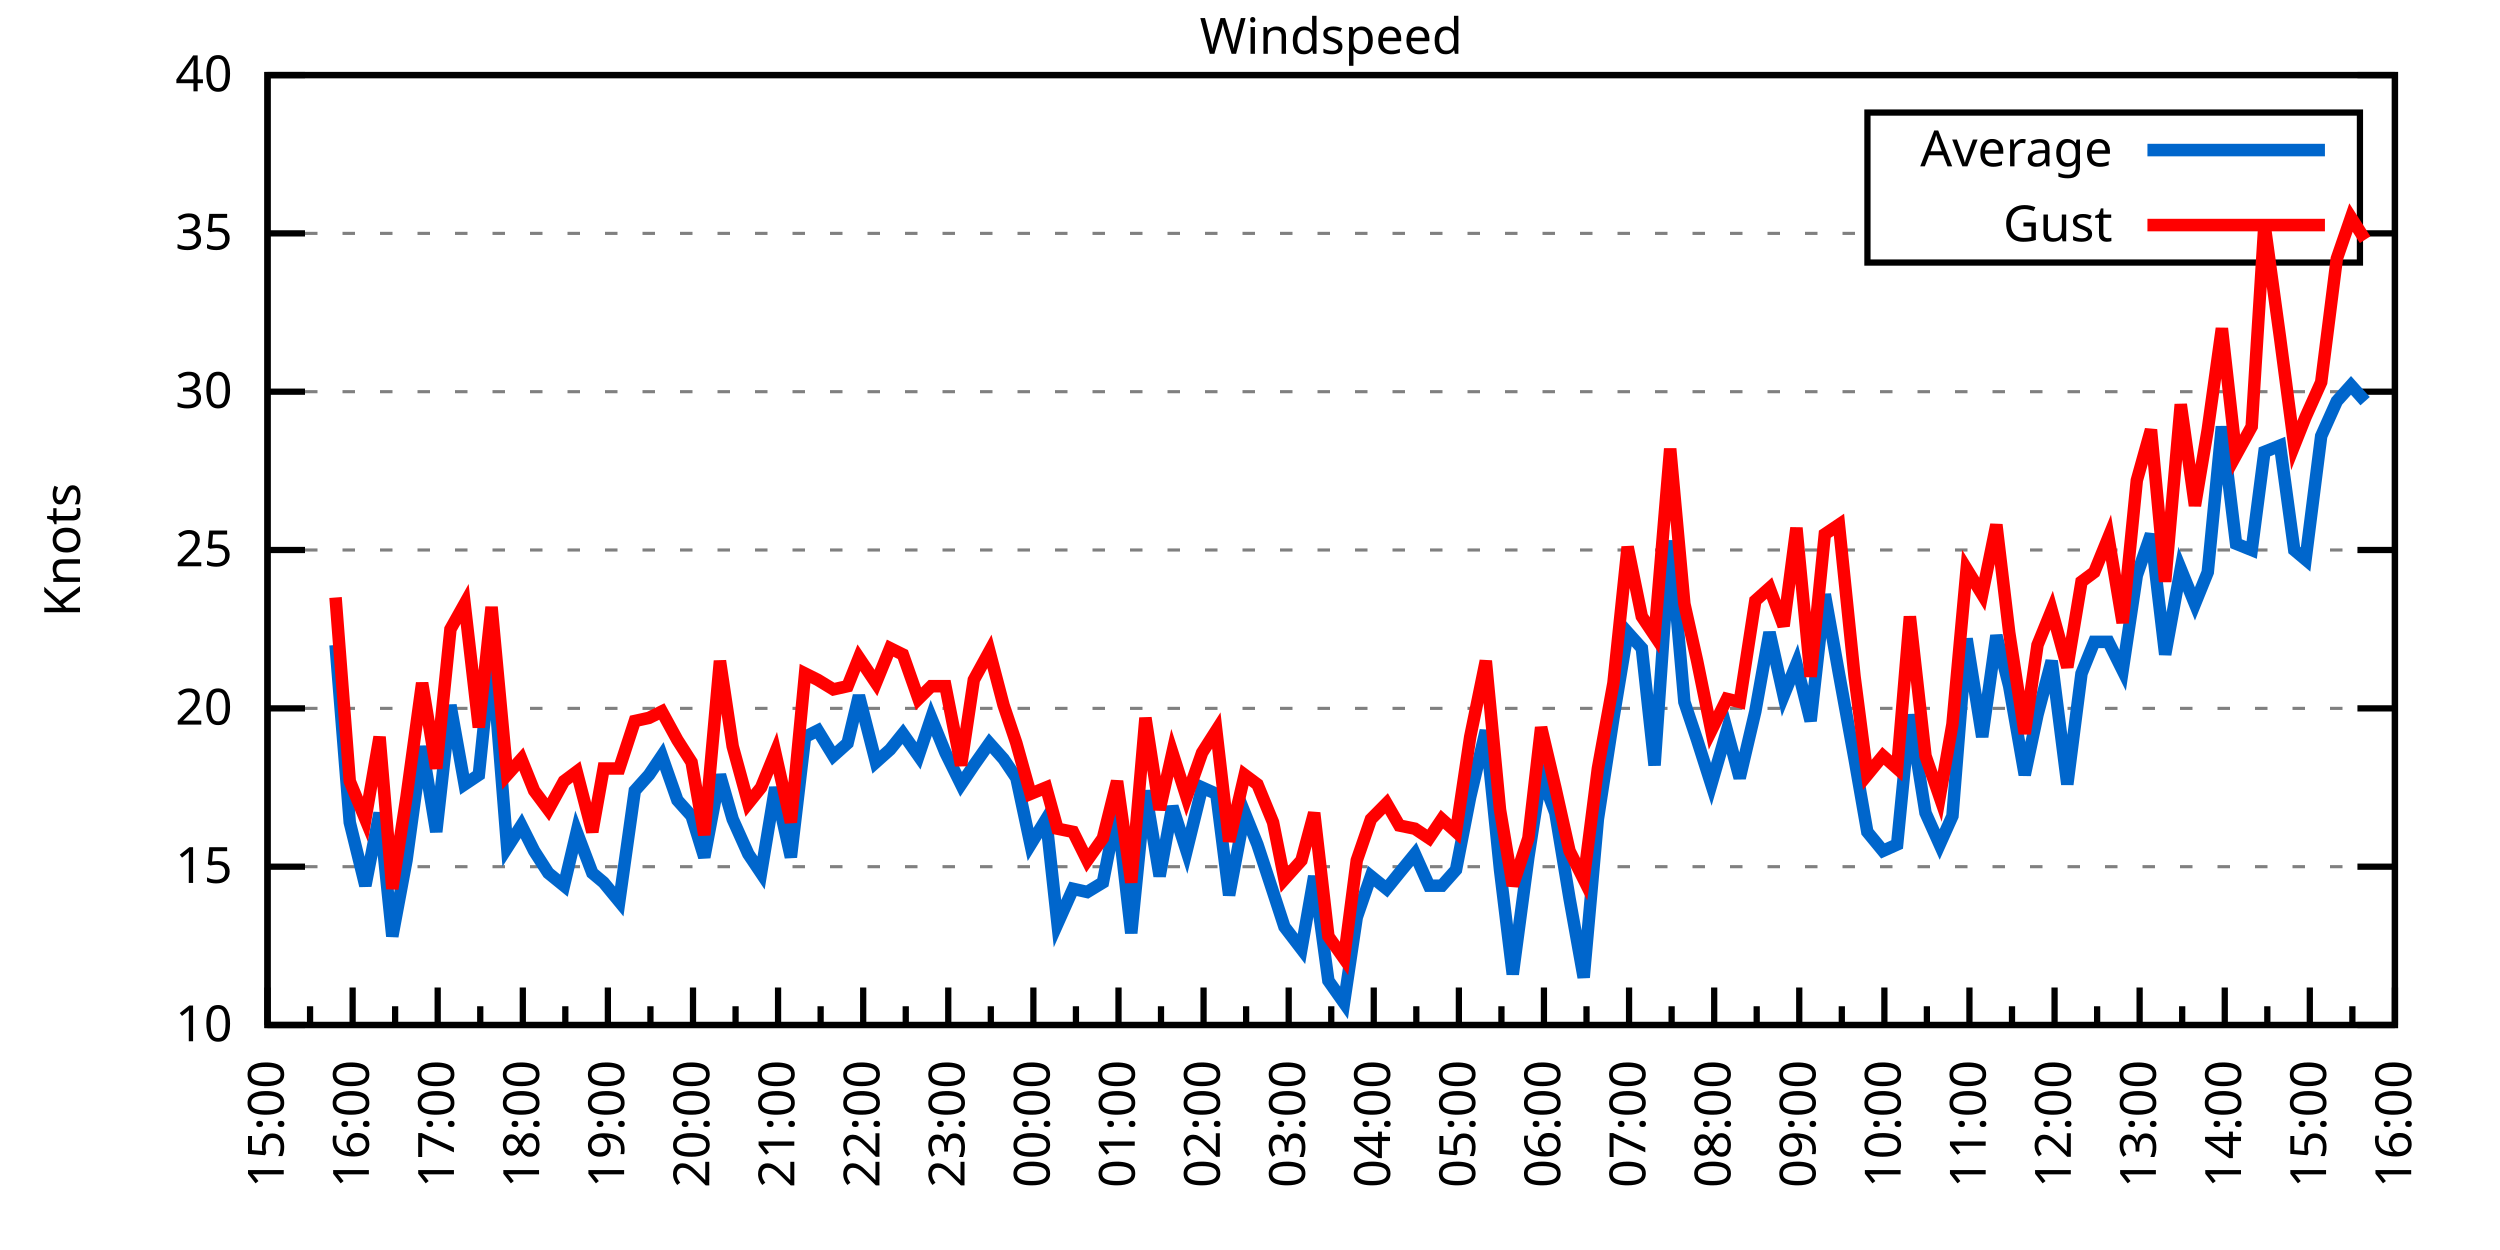
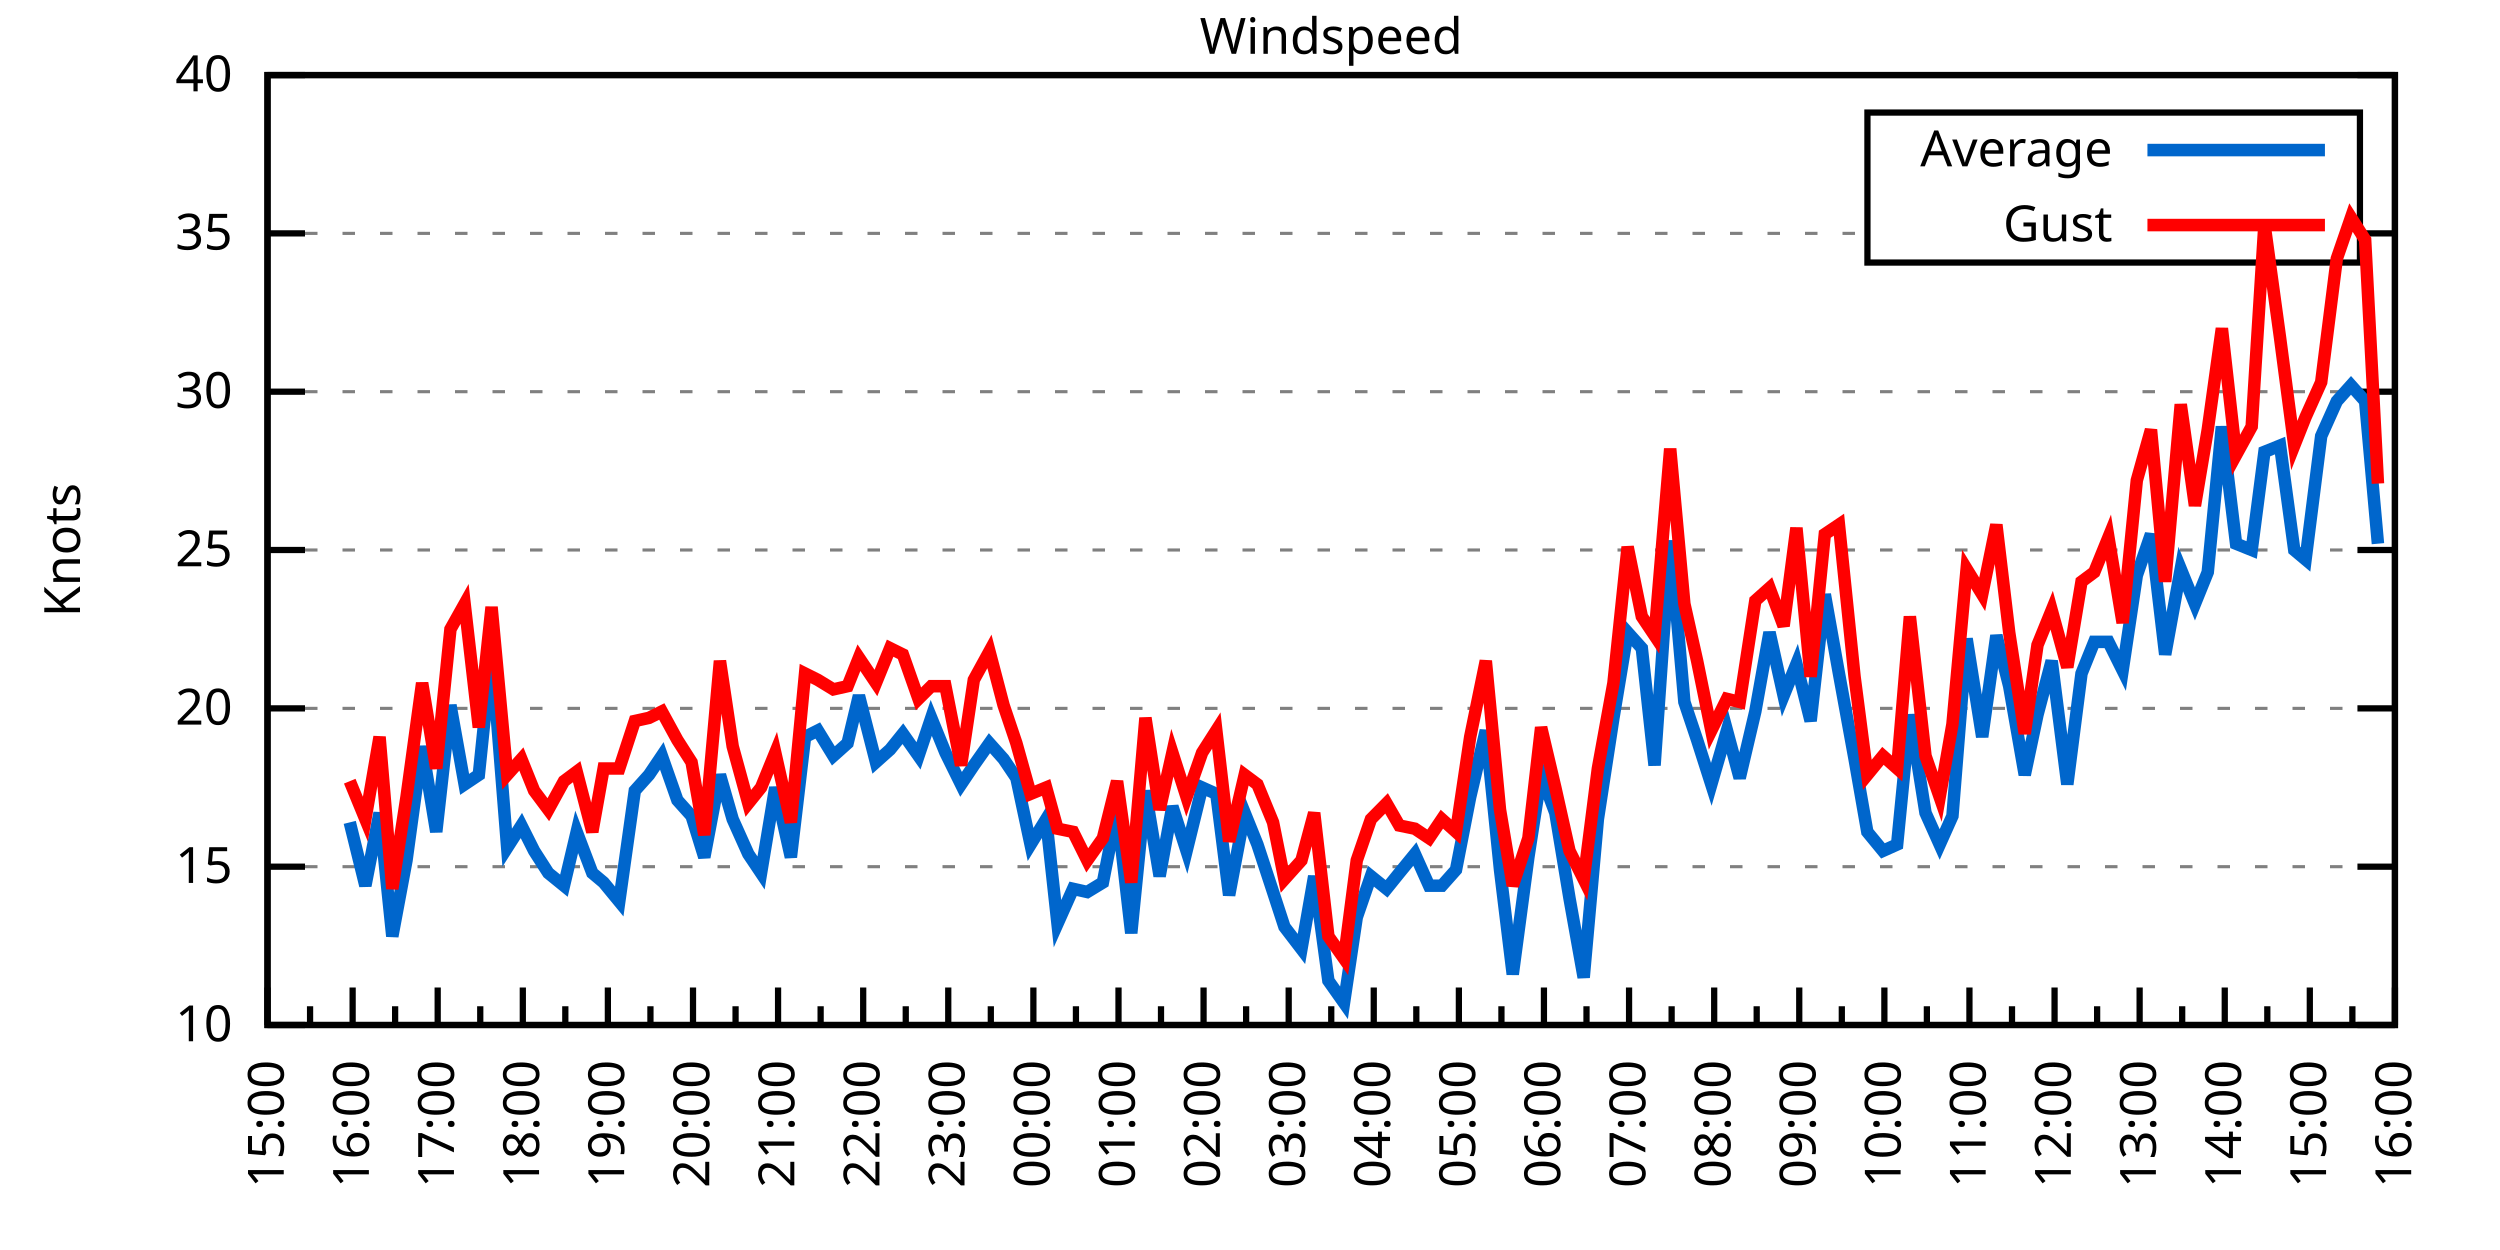
<svg xmlns="http://www.w3.org/2000/svg" xmlns:xlink="http://www.w3.org/1999/xlink" width="400" height="200" viewBox="0 0 400 200">
  <g id="gnuplot_canvas">
    <rect x="0" y="0" width="400" height="200" fill="none" />
    <defs>
      <circle id="gpDot" r="0.5" stroke-width="0.5" stroke="currentColor" />
      <path id="gpPt0" stroke-width="0.333" stroke="currentColor" d="M-1,0 h2 M0,-1 v2" />
      <path id="gpPt1" stroke-width="0.333" stroke="currentColor" d="M-1,-1 L1,1 M1,-1 L-1,1" />
      <path id="gpPt2" stroke-width="0.333" stroke="currentColor" d="M-1,0 L1,0 M0,-1 L0,1 M-1,-1 L1,1 M-1,1 L1,-1" />
      <rect id="gpPt3" stroke-width="0.333" stroke="currentColor" x="-1" y="-1" width="2" height="2" />
      <rect id="gpPt4" stroke-width="0.333" stroke="currentColor" fill="currentColor" x="-1" y="-1" width="2" height="2" />
      <circle id="gpPt5" stroke-width="0.333" stroke="currentColor" cx="0" cy="0" r="1" />
      <use xlink:href="#gpPt5" id="gpPt6" fill="currentColor" stroke="none" />
      <path id="gpPt7" stroke-width="0.333" stroke="currentColor" d="M0,-1.33 L-1.33,0.67 L1.33,0.67 z" />
      <use xlink:href="#gpPt7" id="gpPt8" fill="currentColor" stroke="none" />
      <use xlink:href="#gpPt7" id="gpPt9" stroke="currentColor" transform="rotate(180)" />
      <use xlink:href="#gpPt9" id="gpPt10" fill="currentColor" stroke="none" />
      <use xlink:href="#gpPt3" id="gpPt11" stroke="currentColor" transform="rotate(45)" />
      <use xlink:href="#gpPt11" id="gpPt12" fill="currentColor" stroke="none" />
      <path id="gpPt13" stroke-width="0.333" stroke="currentColor" d="M0,1.330 L1.265,0.411 L0.782,-1.067 L-0.782,-1.076 L-1.265,0.411 z" />
      <use xlink:href="#gpPt13" id="gpPt14" fill="currentColor" stroke="none" />
      <filter id="textbox" filterUnits="objectBoundingBox" x="0" y="0" height="1" width="1">
        <feFlood flood-color="white" flood-opacity="1" result="bgnd" />
        <feComposite in="SourceGraphic" in2="bgnd" operator="atop" />
      </filter>
      <filter id="greybox" filterUnits="objectBoundingBox" x="0" y="0" height="1" width="1">
        <feFlood flood-color="lightgrey" flood-opacity="1" result="grey" />
        <feComposite in="SourceGraphic" in2="grey" operator="atop" />
      </filter>
    </defs>
    <g fill="none" color="white" stroke="currentColor" stroke-width="1.00" stroke-linecap="butt" stroke-linejoin="miter">
</g>
    <g fill="none" color="black" stroke="currentColor" stroke-width="1.00" stroke-linecap="butt" stroke-linejoin="miter">
      <g stroke="none" shape-rendering="crispEdges">
        <polygon fill="rgb(255, 255, 255)" points="42.80,164.00 383.18,164.00 383.18,12.02 42.80,12.02 " />
      </g>
    </g>
    <g fill="none" color="black" stroke="currentColor" stroke-width="1.00" stroke-linecap="butt" stroke-linejoin="miter">
</g>
    <g fill="none" color="black" stroke="black" stroke-width="0.50" stroke-linecap="butt" stroke-linejoin="miter">
</g>
    <g fill="none" color="gray" stroke="currentColor" stroke-width="0.50" stroke-linecap="butt" stroke-linejoin="miter">
      <path stroke="gray" stroke-dasharray="2,4" class="gridline" d="M42.80,164.00 L383.19,164.00  " />
    </g>
    <g fill="none" color="gray" stroke="gray" stroke-width="1.00" stroke-linecap="butt" stroke-linejoin="miter">
</g>
    <g fill="none" color="black" stroke="currentColor" stroke-width="1.00" stroke-linecap="butt" stroke-linejoin="miter">
      <path stroke="black" d="M42.80,164.00 L48.80,164.00 M383.19,164.00 L377.19,164.00  " />
      <g transform="translate(37.20,166.60)" stroke="none" fill="black" font-family="Sans" font-size="8.00" text-anchor="end">
        <text>
          <tspan font-family="Sans"> 10</tspan>
        </text>
      </g>
    </g>
    <g fill="none" color="black" stroke="currentColor" stroke-width="1.00" stroke-linecap="butt" stroke-linejoin="miter">
</g>
    <g fill="none" color="black" stroke="black" stroke-width="0.50" stroke-linecap="butt" stroke-linejoin="miter">
</g>
    <g fill="none" color="gray" stroke="currentColor" stroke-width="0.50" stroke-linecap="butt" stroke-linejoin="miter">
      <path stroke="gray" stroke-dasharray="2,4" class="gridline" d="M42.80,138.67 L383.19,138.67  " />
    </g>
    <g fill="none" color="gray" stroke="gray" stroke-width="1.00" stroke-linecap="butt" stroke-linejoin="miter">
</g>
    <g fill="none" color="black" stroke="currentColor" stroke-width="1.00" stroke-linecap="butt" stroke-linejoin="miter">
      <path stroke="black" d="M42.80,138.67 L48.80,138.67 M383.19,138.67 L377.19,138.67  " />
      <g transform="translate(37.20,141.27)" stroke="none" fill="black" font-family="Sans" font-size="8.00" text-anchor="end">
        <text>
          <tspan font-family="Sans"> 15</tspan>
        </text>
      </g>
    </g>
    <g fill="none" color="black" stroke="currentColor" stroke-width="1.00" stroke-linecap="butt" stroke-linejoin="miter">
</g>
    <g fill="none" color="black" stroke="black" stroke-width="0.50" stroke-linecap="butt" stroke-linejoin="miter">
</g>
    <g fill="none" color="gray" stroke="currentColor" stroke-width="0.50" stroke-linecap="butt" stroke-linejoin="miter">
      <path stroke="gray" stroke-dasharray="2,4" class="gridline" d="M42.80,113.34 L383.19,113.34  " />
    </g>
    <g fill="none" color="gray" stroke="gray" stroke-width="1.00" stroke-linecap="butt" stroke-linejoin="miter">
</g>
    <g fill="none" color="black" stroke="currentColor" stroke-width="1.00" stroke-linecap="butt" stroke-linejoin="miter">
      <path stroke="black" d="M42.80,113.34 L48.80,113.34 M383.19,113.34 L377.19,113.34  " />
      <g transform="translate(37.20,115.94)" stroke="none" fill="black" font-family="Sans" font-size="8.00" text-anchor="end">
        <text>
          <tspan font-family="Sans"> 20</tspan>
        </text>
      </g>
    </g>
    <g fill="none" color="black" stroke="currentColor" stroke-width="1.00" stroke-linecap="butt" stroke-linejoin="miter">
</g>
    <g fill="none" color="black" stroke="black" stroke-width="0.50" stroke-linecap="butt" stroke-linejoin="miter">
</g>
    <g fill="none" color="gray" stroke="currentColor" stroke-width="0.50" stroke-linecap="butt" stroke-linejoin="miter">
      <path stroke="gray" stroke-dasharray="2,4" class="gridline" d="M42.80,88.00 L383.19,88.00  " />
    </g>
    <g fill="none" color="gray" stroke="gray" stroke-width="1.00" stroke-linecap="butt" stroke-linejoin="miter">
</g>
    <g fill="none" color="black" stroke="currentColor" stroke-width="1.00" stroke-linecap="butt" stroke-linejoin="miter">
      <path stroke="black" d="M42.80,88.00 L48.80,88.00 M383.19,88.00 L377.19,88.00  " />
      <g transform="translate(37.20,90.60)" stroke="none" fill="black" font-family="Sans" font-size="8.00" text-anchor="end">
        <text>
          <tspan font-family="Sans"> 25</tspan>
        </text>
      </g>
    </g>
    <g fill="none" color="black" stroke="currentColor" stroke-width="1.00" stroke-linecap="butt" stroke-linejoin="miter">
</g>
    <g fill="none" color="black" stroke="black" stroke-width="0.50" stroke-linecap="butt" stroke-linejoin="miter">
</g>
    <g fill="none" color="gray" stroke="currentColor" stroke-width="0.50" stroke-linecap="butt" stroke-linejoin="miter">
      <path stroke="gray" stroke-dasharray="2,4" class="gridline" d="M42.80,62.67 L383.19,62.67  " />
    </g>
    <g fill="none" color="gray" stroke="gray" stroke-width="1.00" stroke-linecap="butt" stroke-linejoin="miter">
</g>
    <g fill="none" color="black" stroke="currentColor" stroke-width="1.00" stroke-linecap="butt" stroke-linejoin="miter">
      <path stroke="black" d="M42.80,62.67 L48.80,62.67 M383.19,62.67 L377.19,62.67  " />
      <g transform="translate(37.20,65.27)" stroke="none" fill="black" font-family="Sans" font-size="8.00" text-anchor="end">
        <text>
          <tspan font-family="Sans"> 30</tspan>
        </text>
      </g>
    </g>
    <g fill="none" color="black" stroke="currentColor" stroke-width="1.00" stroke-linecap="butt" stroke-linejoin="miter">
</g>
    <g fill="none" color="black" stroke="black" stroke-width="0.50" stroke-linecap="butt" stroke-linejoin="miter">
</g>
    <g fill="none" color="gray" stroke="currentColor" stroke-width="0.50" stroke-linecap="butt" stroke-linejoin="miter">
      <path stroke="gray" stroke-dasharray="2,4" class="gridline" d="M42.80,37.34 L298.79,37.34 M377.59,37.34 L383.19,37.34  " />
    </g>
    <g fill="none" color="gray" stroke="gray" stroke-width="1.00" stroke-linecap="butt" stroke-linejoin="miter">
</g>
    <g fill="none" color="black" stroke="currentColor" stroke-width="1.00" stroke-linecap="butt" stroke-linejoin="miter">
      <path stroke="black" d="M42.80,37.34 L48.80,37.34 M383.19,37.34 L377.19,37.34  " />
      <g transform="translate(37.20,39.94)" stroke="none" fill="black" font-family="Sans" font-size="8.00" text-anchor="end">
        <text>
          <tspan font-family="Sans"> 35</tspan>
        </text>
      </g>
    </g>
    <g fill="none" color="black" stroke="currentColor" stroke-width="1.00" stroke-linecap="butt" stroke-linejoin="miter">
</g>
    <g fill="none" color="black" stroke="black" stroke-width="0.50" stroke-linecap="butt" stroke-linejoin="miter">
</g>
    <g fill="none" color="gray" stroke="currentColor" stroke-width="0.50" stroke-linecap="butt" stroke-linejoin="miter">
      <path stroke="gray" stroke-dasharray="2,4" class="gridline" d="M42.80,12.01 L383.19,12.01  " />
    </g>
    <g fill="none" color="gray" stroke="gray" stroke-width="1.00" stroke-linecap="butt" stroke-linejoin="miter">
</g>
    <g fill="none" color="black" stroke="currentColor" stroke-width="1.00" stroke-linecap="butt" stroke-linejoin="miter">
      <path stroke="black" d="M42.80,12.01 L48.80,12.01 M383.19,12.01 L377.19,12.01  " />
      <g transform="translate(37.20,14.61)" stroke="none" fill="black" font-family="Sans" font-size="8.00" text-anchor="end">
        <text>
          <tspan font-family="Sans"> 40</tspan>
        </text>
      </g>
    </g>
    <g fill="none" color="black" stroke="currentColor" stroke-width="1.00" stroke-linecap="butt" stroke-linejoin="miter">
      <path stroke="black" d="M42.80,164.00 L42.80,158.00  " />
      <g transform="translate(45.40,169.60) rotate(270)" stroke="none" fill="black" font-family="Sans" font-size="8.00" text-anchor="end">
        <text>
          <tspan font-family="Sans">15:00</tspan>
        </text>
      </g>
    </g>
    <g fill="none" color="black" stroke="currentColor" stroke-width="1.00" stroke-linecap="butt" stroke-linejoin="miter">
      <path stroke="black" d="M49.61,164.00 L49.61,161.00 M56.42,164.00 L56.42,158.00  " />
      <g transform="translate(59.02,169.60) rotate(270)" stroke="none" fill="black" font-family="Sans" font-size="8.00" text-anchor="end">
        <text>
          <tspan font-family="Sans">16:00</tspan>
        </text>
      </g>
    </g>
    <g fill="none" color="black" stroke="currentColor" stroke-width="1.00" stroke-linecap="butt" stroke-linejoin="miter">
      <path stroke="black" d="M63.22,164.00 L63.22,161.00 M70.03,164.00 L70.03,158.00  " />
      <g transform="translate(72.63,169.60) rotate(270)" stroke="none" fill="black" font-family="Sans" font-size="8.00" text-anchor="end">
        <text>
          <tspan font-family="Sans">17:00</tspan>
        </text>
      </g>
    </g>
    <g fill="none" color="black" stroke="currentColor" stroke-width="1.00" stroke-linecap="butt" stroke-linejoin="miter">
      <path stroke="black" d="M76.84,164.00 L76.84,161.00 M83.65,164.00 L83.65,158.00  " />
      <g transform="translate(86.25,169.60) rotate(270)" stroke="none" fill="black" font-family="Sans" font-size="8.00" text-anchor="end">
        <text>
          <tspan font-family="Sans">18:00</tspan>
        </text>
      </g>
    </g>
    <g fill="none" color="black" stroke="currentColor" stroke-width="1.00" stroke-linecap="butt" stroke-linejoin="miter">
      <path stroke="black" d="M90.45,164.00 L90.45,161.00 M97.26,164.00 L97.26,158.00  " />
      <g transform="translate(99.86,169.60) rotate(270)" stroke="none" fill="black" font-family="Sans" font-size="8.00" text-anchor="end">
        <text>
          <tspan font-family="Sans">19:00</tspan>
        </text>
      </g>
    </g>
    <g fill="none" color="black" stroke="currentColor" stroke-width="1.00" stroke-linecap="butt" stroke-linejoin="miter">
      <path stroke="black" d="M104.07,164.00 L104.07,161.00 M110.88,164.00 L110.88,158.00  " />
      <g transform="translate(113.48,169.60) rotate(270)" stroke="none" fill="black" font-family="Sans" font-size="8.00" text-anchor="end">
        <text>
          <tspan font-family="Sans">20:00</tspan>
        </text>
      </g>
    </g>
    <g fill="none" color="black" stroke="currentColor" stroke-width="1.00" stroke-linecap="butt" stroke-linejoin="miter">
      <path stroke="black" d="M117.69,164.00 L117.69,161.00 M124.49,164.00 L124.49,158.00  " />
      <g transform="translate(127.09,169.60) rotate(270)" stroke="none" fill="black" font-family="Sans" font-size="8.00" text-anchor="end">
        <text>
          <tspan font-family="Sans">21:00</tspan>
        </text>
      </g>
    </g>
    <g fill="none" color="black" stroke="currentColor" stroke-width="1.00" stroke-linecap="butt" stroke-linejoin="miter">
      <path stroke="black" d="M131.30,164.00 L131.30,161.00 M138.11,164.00 L138.11,158.00  " />
      <g transform="translate(140.71,169.60) rotate(270)" stroke="none" fill="black" font-family="Sans" font-size="8.00" text-anchor="end">
        <text>
          <tspan font-family="Sans">22:00</tspan>
        </text>
      </g>
    </g>
    <g fill="none" color="black" stroke="currentColor" stroke-width="1.00" stroke-linecap="butt" stroke-linejoin="miter">
      <path stroke="black" d="M144.92,164.00 L144.92,161.00 M151.72,164.00 L151.72,158.00  " />
      <g transform="translate(154.32,169.60) rotate(270)" stroke="none" fill="black" font-family="Sans" font-size="8.00" text-anchor="end">
        <text>
          <tspan font-family="Sans">23:00</tspan>
        </text>
      </g>
    </g>
    <g fill="none" color="black" stroke="currentColor" stroke-width="1.00" stroke-linecap="butt" stroke-linejoin="miter">
      <path stroke="black" d="M158.53,164.00 L158.53,161.00 M165.34,164.00 L165.34,158.00  " />
      <g transform="translate(167.94,169.60) rotate(270)" stroke="none" fill="black" font-family="Sans" font-size="8.00" text-anchor="end">
        <text>
          <tspan font-family="Sans">00:00</tspan>
        </text>
      </g>
    </g>
    <g fill="none" color="black" stroke="currentColor" stroke-width="1.00" stroke-linecap="butt" stroke-linejoin="miter">
      <path stroke="black" d="M172.15,164.00 L172.15,161.00 M178.96,164.00 L178.96,158.00  " />
      <g transform="translate(181.56,169.60) rotate(270)" stroke="none" fill="black" font-family="Sans" font-size="8.00" text-anchor="end">
        <text>
          <tspan font-family="Sans">01:00</tspan>
        </text>
      </g>
    </g>
    <g fill="none" color="black" stroke="currentColor" stroke-width="1.00" stroke-linecap="butt" stroke-linejoin="miter">
      <path stroke="black" d="M185.76,164.00 L185.76,161.00 M192.57,164.00 L192.57,158.00  " />
      <g transform="translate(195.17,169.60) rotate(270)" stroke="none" fill="black" font-family="Sans" font-size="8.00" text-anchor="end">
        <text>
          <tspan font-family="Sans">02:00</tspan>
        </text>
      </g>
    </g>
    <g fill="none" color="black" stroke="currentColor" stroke-width="1.00" stroke-linecap="butt" stroke-linejoin="miter">
      <path stroke="black" d="M199.38,164.00 L199.38,161.00 M206.19,164.00 L206.19,158.00  " />
      <g transform="translate(208.79,169.60) rotate(270)" stroke="none" fill="black" font-family="Sans" font-size="8.00" text-anchor="end">
        <text>
          <tspan font-family="Sans">03:00</tspan>
        </text>
      </g>
    </g>
    <g fill="none" color="black" stroke="currentColor" stroke-width="1.00" stroke-linecap="butt" stroke-linejoin="miter">
      <path stroke="black" d="M213.00,164.00 L213.00,161.00 M219.80,164.00 L219.80,158.00  " />
      <g transform="translate(222.40,169.60) rotate(270)" stroke="none" fill="black" font-family="Sans" font-size="8.00" text-anchor="end">
        <text>
          <tspan font-family="Sans">04:00</tspan>
        </text>
      </g>
    </g>
    <g fill="none" color="black" stroke="currentColor" stroke-width="1.00" stroke-linecap="butt" stroke-linejoin="miter">
      <path stroke="black" d="M226.61,164.00 L226.61,161.00 M233.42,164.00 L233.42,158.00  " />
      <g transform="translate(236.02,169.60) rotate(270)" stroke="none" fill="black" font-family="Sans" font-size="8.00" text-anchor="end">
        <text>
          <tspan font-family="Sans">05:00</tspan>
        </text>
      </g>
    </g>
    <g fill="none" color="black" stroke="currentColor" stroke-width="1.00" stroke-linecap="butt" stroke-linejoin="miter">
      <path stroke="black" d="M240.23,164.00 L240.23,161.00 M247.03,164.00 L247.03,158.00  " />
      <g transform="translate(249.63,169.60) rotate(270)" stroke="none" fill="black" font-family="Sans" font-size="8.00" text-anchor="end">
        <text>
          <tspan font-family="Sans">06:00</tspan>
        </text>
      </g>
    </g>
    <g fill="none" color="black" stroke="currentColor" stroke-width="1.00" stroke-linecap="butt" stroke-linejoin="miter">
      <path stroke="black" d="M253.84,164.00 L253.84,161.00 M260.65,164.00 L260.65,158.00  " />
      <g transform="translate(263.25,169.60) rotate(270)" stroke="none" fill="black" font-family="Sans" font-size="8.00" text-anchor="end">
        <text>
          <tspan font-family="Sans">07:00</tspan>
        </text>
      </g>
    </g>
    <g fill="none" color="black" stroke="currentColor" stroke-width="1.00" stroke-linecap="butt" stroke-linejoin="miter">
      <path stroke="black" d="M267.46,164.00 L267.46,161.00 M274.27,164.00 L274.27,158.00  " />
      <g transform="translate(276.87,169.60) rotate(270)" stroke="none" fill="black" font-family="Sans" font-size="8.00" text-anchor="end">
        <text>
          <tspan font-family="Sans">08:00</tspan>
        </text>
      </g>
    </g>
    <g fill="none" color="black" stroke="currentColor" stroke-width="1.00" stroke-linecap="butt" stroke-linejoin="miter">
      <path stroke="black" d="M281.07,164.00 L281.07,161.00 M287.88,164.00 L287.88,158.00  " />
      <g transform="translate(290.48,169.60) rotate(270)" stroke="none" fill="black" font-family="Sans" font-size="8.00" text-anchor="end">
        <text>
          <tspan font-family="Sans">09:00</tspan>
        </text>
      </g>
    </g>
    <g fill="none" color="black" stroke="currentColor" stroke-width="1.00" stroke-linecap="butt" stroke-linejoin="miter">
      <path stroke="black" d="M294.69,164.00 L294.69,161.00 M301.50,164.00 L301.50,158.00  " />
      <g transform="translate(304.10,169.60) rotate(270)" stroke="none" fill="black" font-family="Sans" font-size="8.00" text-anchor="end">
        <text>
          <tspan font-family="Sans">10:00</tspan>
        </text>
      </g>
    </g>
    <g fill="none" color="black" stroke="currentColor" stroke-width="1.00" stroke-linecap="butt" stroke-linejoin="miter">
      <path stroke="black" d="M308.30,164.00 L308.30,161.00 M315.11,164.00 L315.11,158.00  " />
      <g transform="translate(317.71,169.60) rotate(270)" stroke="none" fill="black" font-family="Sans" font-size="8.00" text-anchor="end">
        <text>
          <tspan font-family="Sans">11:00</tspan>
        </text>
      </g>
    </g>
    <g fill="none" color="black" stroke="currentColor" stroke-width="1.00" stroke-linecap="butt" stroke-linejoin="miter">
      <path stroke="black" d="M321.92,164.00 L321.92,161.00 M328.73,164.00 L328.73,158.00  " />
      <g transform="translate(331.33,169.60) rotate(270)" stroke="none" fill="black" font-family="Sans" font-size="8.00" text-anchor="end">
        <text>
          <tspan font-family="Sans">12:00</tspan>
        </text>
      </g>
    </g>
    <g fill="none" color="black" stroke="currentColor" stroke-width="1.00" stroke-linecap="butt" stroke-linejoin="miter">
      <path stroke="black" d="M335.54,164.00 L335.54,161.00 M342.34,164.00 L342.34,158.00  " />
      <g transform="translate(344.94,169.60) rotate(270)" stroke="none" fill="black" font-family="Sans" font-size="8.00" text-anchor="end">
        <text>
          <tspan font-family="Sans">13:00</tspan>
        </text>
      </g>
    </g>
    <g fill="none" color="black" stroke="currentColor" stroke-width="1.00" stroke-linecap="butt" stroke-linejoin="miter">
      <path stroke="black" d="M349.15,164.00 L349.15,161.00 M355.96,164.00 L355.96,158.00  " />
      <g transform="translate(358.56,169.60) rotate(270)" stroke="none" fill="black" font-family="Sans" font-size="8.00" text-anchor="end">
        <text>
          <tspan font-family="Sans">14:00</tspan>
        </text>
      </g>
    </g>
    <g fill="none" color="black" stroke="currentColor" stroke-width="1.00" stroke-linecap="butt" stroke-linejoin="miter">
      <path stroke="black" d="M362.77,164.00 L362.77,161.00 M369.57,164.00 L369.57,158.00  " />
      <g transform="translate(372.17,169.60) rotate(270)" stroke="none" fill="black" font-family="Sans" font-size="8.00" text-anchor="end">
        <text>
          <tspan font-family="Sans">15:00</tspan>
        </text>
      </g>
    </g>
    <g fill="none" color="black" stroke="currentColor" stroke-width="1.00" stroke-linecap="butt" stroke-linejoin="miter">
      <path stroke="black" d="M376.38,164.00 L376.38,161.00 M383.19,164.00 L383.19,158.00  " />
      <g transform="translate(385.79,169.60) rotate(270)" stroke="none" fill="black" font-family="Sans" font-size="8.00" text-anchor="end">
        <text>
          <tspan font-family="Sans">16:00</tspan>
        </text>
      </g>
    </g>
    <g fill="none" color="black" stroke="currentColor" stroke-width="1.00" stroke-linecap="butt" stroke-linejoin="miter">
</g>
    <g fill="none" color="black" stroke="currentColor" stroke-width="1.00" stroke-linecap="butt" stroke-linejoin="miter">
      <path stroke="black" d="M42.80,12.01 L42.80,164.00 L383.19,164.00 L383.19,12.01 L42.80,12.01 Z  " />
    </g>
    <g fill="none" color="black" stroke="currentColor" stroke-width="1.00" stroke-linecap="butt" stroke-linejoin="miter">
      <g transform="translate(12.80,88.01) rotate(270)" stroke="none" fill="black" font-family="Sans" font-size="8.00" text-anchor="middle">
        <text>
          <tspan font-family="Sans">Knots</tspan>
        </text>
      </g>
    </g>
    <g fill="none" color="black" stroke="currentColor" stroke-width="1.00" stroke-linecap="butt" stroke-linejoin="miter">
</g>
    <g fill="none" color="black" stroke="currentColor" stroke-width="1.00" stroke-linecap="butt" stroke-linejoin="miter">
      <path stroke="black" d="M298.79,42.01 L298.79,18.01 L377.59,18.01 L377.59,42.01 L298.79,42.01 Z  " />
    </g>
    <g id="Windspeed_plot_1">
      <g fill="none" color="white" stroke="black" stroke-width="2.00" stroke-linecap="butt" stroke-linejoin="miter">
</g>
      <g fill="none" color="black" stroke="currentColor" stroke-width="2.00" stroke-linecap="butt" stroke-linejoin="miter">
        <g transform="translate(337.99,26.61)" stroke="none" fill="black" font-family="Sans" font-size="8.00" text-anchor="end">
          <text>
            <tspan font-family="Sans">Average</tspan>
          </text>
        </g>
      </g>
      <g fill="none" color="black" stroke="currentColor" stroke-width="2.00" stroke-linecap="butt" stroke-linejoin="miter">
-         <path stroke="rgb(  0, 102, 204)" d="M343.59,24.01 L371.99,24.01 M53.69,103.20 L55.96,131.58 L58.46,141.71 L60.73,130.06 L62.77,149.81 L65.04,137.66   L67.54,119.42 L69.80,133.10 L72.07,112.83 L74.34,125.50 L76.61,123.98 L78.65,104.22 L81.15,135.63 L83.42,132.08   L85.46,136.14 L87.73,139.68 L90.23,141.71 L92.27,133.10 L94.77,139.68 L96.58,141.20 L99.08,144.24 L101.57,126.51   L103.84,123.98 L105.89,120.94 L108.38,128.03 L110.65,130.56 L112.69,137.15 L115.19,123.98 L117.23,131.07 L119.73,136.64   L121.77,139.68 L124.04,126.00 L126.54,137.15 L128.81,117.90 L130.85,116.88 L133.34,120.94 L135.61,118.91 L137.43,111.31   L140.15,121.95 L142.42,119.92 L144.46,117.39 L146.96,120.94 L149.00,114.86 L151.27,120.43 L153.77,125.50 L155.81,122.46   L158.31,118.91 L160.57,121.44 L162.62,124.48 L164.89,135.12 L167.38,131.07 L169.20,147.79 L171.69,142.21 L173.96,142.72   L176.46,141.20 L178.73,129.55 L181.00,149.31 L183.27,126.51 L185.54,140.19 L187.58,129.04 L189.85,136.14 L192.34,126.00   L194.61,127.02 L196.66,143.23 L199.15,130.06 L201.19,135.12 L203.69,142.72 L205.51,148.29 L208.23,151.84 L210.27,140.19   L212.54,156.91 L215.04,160.45 L217.08,146.77 L219.35,140.19 L221.85,142.21 L223.89,139.68 L226.38,136.64 L228.65,141.71   L230.70,141.71 L232.96,139.17 L235.23,127.52 L237.73,116.88 L240.00,139.17 L242.04,155.89 L244.54,137.15 L246.58,123.98   L248.85,130.06 L251.12,143.73 L253.39,156.40 L255.66,131.07 L258.15,114.86 L260.42,101.18 L262.69,103.71 L264.73,122.46   L267.23,86.49 L269.50,112.32 L271.54,118.40 L273.81,125.50 L276.31,116.88 L278.35,124.48 L280.85,113.84 L283.12,101.18   L285.38,111.31 L287.43,106.24 L289.70,115.36 L291.97,95.10 L294.23,107.76 L296.73,121.44 L298.77,133.10 L301.27,136.14   L303.54,135.12 L305.58,114.35 L308.08,130.06 L310.35,135.12 L312.39,130.56 L314.66,102.19 L317.15,117.90 L319.42,101.68   L321.47,109.79 L323.96,123.98 L326.00,114.35 L328.27,105.74 L330.77,125.50 L333.04,107.76 L335.08,102.70 L337.35,102.70   L339.62,107.26 L341.89,92.06 L344.16,85.47 L346.43,104.72 L348.92,91.04 L351.19,96.62 L353.24,91.55 L355.50,68.25   L357.77,86.99 L360.27,88.00 L362.31,72.30 L364.81,71.29 L367.08,88.00 L368.89,89.52 L371.39,69.77 L373.89,64.19   L376.16,61.66 L378.42,64.19  " />
+         <path stroke="rgb(  0, 102, 204)" d="M343.59,24.01 L371.99,24.01 M55.96,131.58 L58.46,141.71 L60.73,130.06 L62.77,149.81 L65.04,137.66 L67.54,119.42   L69.80,133.10 L72.07,112.83 L74.34,125.50 L76.61,123.98 L78.65,104.22 L81.15,135.63 L83.42,132.08 L85.46,136.14   L87.73,139.68 L90.23,141.71 L92.27,133.10 L94.77,139.68 L96.58,141.20 L99.08,144.24 L101.57,126.51 L103.84,123.98   L105.89,120.94 L108.38,128.03 L110.65,130.56 L112.69,137.15 L115.19,123.98 L117.23,131.07 L119.73,136.64 L121.77,139.68   L124.04,126.00 L126.54,137.15 L128.81,117.90 L130.85,116.88 L133.34,120.94 L135.61,118.91 L137.43,111.31 L140.15,121.95   L142.42,119.92 L144.46,117.39 L146.96,120.94 L149.00,114.86 L151.27,120.43 L153.77,125.50 L155.81,122.46 L158.31,118.91   L160.57,121.44 L162.62,124.48 L164.89,135.12 L167.38,131.07 L169.20,147.79 L171.69,142.21 L173.96,142.72 L176.46,141.20   L178.73,129.55 L181.00,149.31 L183.27,126.51 L185.54,140.19 L187.58,129.04 L189.85,136.14 L192.34,126.00 L194.61,127.02   L196.66,143.23 L199.15,130.06 L201.19,135.12 L203.69,142.72 L205.51,148.29 L208.23,151.84 L210.27,140.19 L212.54,156.91   L215.04,160.45 L217.08,146.77 L219.35,140.19 L221.85,142.21 L223.89,139.68 L226.38,136.64 L228.65,141.71 L230.70,141.71   L232.96,139.17 L235.23,127.52 L237.73,116.88 L240.00,139.17 L242.04,155.89 L244.54,137.15 L246.58,123.98 L248.85,130.06   L251.12,143.73 L253.39,156.40 L255.66,131.07 L258.15,114.86 L260.42,101.18 L262.69,103.71 L264.73,122.46 L267.23,86.49   L269.50,112.32 L271.54,118.40 L273.81,125.50 L276.31,116.88 L278.35,124.48 L280.85,113.84 L283.12,101.18 L285.38,111.31   L287.43,106.24 L289.70,115.36 L291.97,95.10 L294.23,107.76 L296.73,121.44 L298.77,133.10 L301.27,136.14 L303.54,135.12   L305.58,114.35 L308.08,130.06 L310.35,135.12 L312.39,130.56 L314.66,102.19 L317.15,117.90 L319.42,101.68 L321.47,109.79   L323.96,123.98 L326.00,114.35 L328.27,105.74 L330.77,125.50 L333.04,107.76 L335.08,102.70 L337.35,102.70 L339.62,107.26   L341.89,92.06 L344.16,85.47 L346.43,104.72 L348.92,91.04 L351.19,96.62 L353.24,91.55 L355.50,68.25 L357.77,86.99   L360.27,88.00 L362.31,72.30 L364.81,71.29 L367.08,88.00 L368.89,89.52 L371.39,69.77 L373.89,64.19 L376.16,61.66   L378.42,64.19 L380.47,86.99  " />
      </g>
    </g>
    <g id="Windspeed_plot_2">
      <g fill="none" color="black" stroke="currentColor" stroke-width="2.00" stroke-linecap="butt" stroke-linejoin="miter">
        <g transform="translate(337.99,38.61)" stroke="none" fill="black" font-family="Sans" font-size="8.00" text-anchor="end">
          <text>
            <tspan font-family="Sans">Gust</tspan>
          </text>
        </g>
      </g>
      <g fill="none" color="black" stroke="currentColor" stroke-width="2.00" stroke-linecap="butt" stroke-linejoin="miter">
-         <path stroke="rgb(255,   0,   0)" d="M343.59,36.01 L371.99,36.01 M53.69,95.60 L55.96,124.99 L58.46,131.07 L60.73,117.90 L62.77,142.21 L65.04,127.52   L67.54,109.28 L69.80,122.96 L72.07,100.67 L74.34,96.62 L76.61,116.38 L78.65,97.12 L81.15,123.98 L83.42,121.44   L85.46,126.51 L87.73,129.55 L90.23,124.99 L92.27,123.47 L94.77,133.10 L96.58,122.96 L99.08,122.96 L101.57,115.36   L103.84,114.86 L105.89,113.84 L108.38,118.40 L110.65,121.95 L112.69,133.60 L115.19,105.74 L117.23,119.42 L119.73,128.54   L121.77,126.00 L124.04,120.43 L126.54,131.58 L128.81,107.76 L130.85,108.78 L133.34,110.30 L135.61,109.79 L137.43,105.23   L140.15,109.28 L142.42,103.71 L144.46,104.72 L146.96,111.82 L149.00,109.79 L151.27,109.79 L153.77,122.46 L155.81,108.78   L158.31,104.22 L160.57,112.83 L162.62,118.91 L164.89,127.02 L167.38,126.00 L169.20,132.59 L171.69,133.10 L173.96,137.66   L176.46,134.11 L178.73,124.99 L181.00,141.20 L183.27,114.86 L185.54,129.55 L187.58,120.43 L189.85,127.52 L192.34,120.43   L194.61,116.88 L196.66,134.62 L199.15,123.98 L201.19,125.50 L203.69,131.58 L205.51,140.69 L208.23,137.66 L210.27,130.06   L212.54,149.81 L215.04,153.36 L217.08,137.66 L219.35,131.07 L221.85,128.54 L223.89,132.08 L226.38,132.59 L228.65,134.11   L230.70,131.07 L232.96,133.10 L235.23,117.90 L237.73,105.74 L240.00,129.55 L242.04,141.71 L244.54,134.11 L246.58,116.38   L248.85,126.00 L251.12,136.14 L253.39,140.69 L255.66,122.96 L258.15,109.28 L260.42,87.50 L262.69,98.64 L264.73,101.68   L267.23,71.79 L269.50,96.62 L271.54,105.74 L273.81,116.88 L276.31,111.82 L278.35,112.32 L280.85,96.11 L283.12,94.08   L285.38,100.16 L287.43,84.46 L289.70,108.27 L291.97,85.47 L294.23,83.95 L296.73,108.27 L298.77,123.98 L301.27,120.94   L303.54,122.96 L305.58,98.64 L308.08,120.94 L310.35,127.52 L312.39,115.87 L314.66,91.04 L317.15,95.10 L319.42,83.95   L321.47,101.18 L323.96,117.39 L326.00,103.20 L328.27,97.63 L330.77,106.75 L333.04,93.07 L335.08,91.55 L337.35,85.98   L339.62,99.66 L341.89,76.86 L344.16,68.75 L346.43,93.07 L348.92,64.70 L351.19,80.91 L353.24,68.75 L355.50,52.54   L357.77,72.81 L360.27,68.25 L362.31,35.82 L364.81,54.06 L367.08,71.29 L368.89,66.73 L371.39,61.15 L373.89,41.39   L376.16,34.81 L378.42,38.35  " />
+         <path stroke="rgb(255,   0,   0)" d="M343.59,36.01 L371.99,36.01 M55.96,124.99 L58.46,131.07 L60.73,117.90 L62.77,142.21 L65.04,127.52 L67.54,109.28   L69.80,122.96 L72.07,100.67 L74.34,96.62 L76.61,116.38 L78.65,97.12 L81.15,123.98 L83.42,121.44 L85.46,126.51   L87.73,129.55 L90.23,124.99 L92.27,123.47 L94.77,133.10 L96.58,122.96 L99.08,122.96 L101.57,115.36 L103.84,114.86   L105.89,113.84 L108.38,118.40 L110.65,121.95 L112.69,133.60 L115.19,105.74 L117.23,119.42 L119.73,128.54 L121.77,126.00   L124.04,120.43 L126.54,131.58 L128.81,107.76 L130.85,108.78 L133.34,110.30 L135.61,109.79 L137.43,105.23 L140.15,109.28   L142.42,103.71 L144.46,104.72 L146.96,111.82 L149.00,109.79 L151.27,109.79 L153.77,122.46 L155.81,108.78 L158.31,104.22   L160.57,112.83 L162.62,118.91 L164.89,127.02 L167.38,126.00 L169.20,132.59 L171.69,133.10 L173.96,137.66 L176.46,134.11   L178.73,124.99 L181.00,141.20 L183.27,114.86 L185.54,129.55 L187.58,120.43 L189.85,127.52 L192.34,120.43 L194.61,116.88   L196.66,134.62 L199.15,123.98 L201.19,125.50 L203.69,131.58 L205.51,140.69 L208.23,137.66 L210.27,130.06 L212.54,149.81   L215.04,153.36 L217.08,137.66 L219.35,131.07 L221.85,128.54 L223.89,132.08 L226.38,132.59 L228.65,134.11 L230.70,131.07   L232.96,133.10 L235.23,117.90 L237.73,105.74 L240.00,129.55 L242.04,141.71 L244.54,134.11 L246.58,116.38 L248.85,126.00   L251.12,136.14 L253.39,140.69 L255.66,122.96 L258.15,109.28 L260.42,87.50 L262.69,98.64 L264.73,101.68 L267.23,71.79   L269.50,96.62 L271.54,105.74 L273.81,116.88 L276.31,111.82 L278.35,112.32 L280.85,96.11 L283.12,94.08 L285.38,100.16   L287.43,84.46 L289.70,108.27 L291.97,85.47 L294.23,83.95 L296.73,108.27 L298.77,123.98 L301.27,120.94 L303.54,122.96   L305.58,98.64 L308.08,120.94 L310.35,127.52 L312.39,115.87 L314.66,91.04 L317.15,95.10 L319.42,83.95 L321.47,101.18   L323.96,117.39 L326.00,103.20 L328.27,97.63 L330.77,106.75 L333.04,93.07 L335.08,91.55 L337.35,85.98 L339.62,99.66   L341.89,76.86 L344.16,68.75 L346.43,93.07 L348.92,64.70 L351.19,80.91 L353.24,68.75 L355.50,52.54 L357.77,72.81   L360.27,68.25 L362.31,35.82 L364.81,54.06 L367.08,71.29 L368.89,66.73 L371.39,61.15 L373.89,41.39 L376.16,34.81   L378.42,38.35 L380.47,77.37  " />
      </g>
    </g>
    <g fill="none" color="black" stroke="currentColor" stroke-width="2.00" stroke-linecap="butt" stroke-linejoin="miter">
</g>
    <g fill="none" color="black" stroke="black" stroke-width="1.00" stroke-linecap="butt" stroke-linejoin="miter">
</g>
    <g fill="none" color="black" stroke="currentColor" stroke-width="1.00" stroke-linecap="butt" stroke-linejoin="miter">
      <path stroke="black" d="M42.80,12.01 L42.80,164.00 L383.19,164.00 L383.19,12.01 L42.80,12.01 Z  " />
    </g>
    <g fill="none" color="black" stroke="currentColor" stroke-width="1.00" stroke-linecap="butt" stroke-linejoin="miter">
      <g transform="translate(212.99,8.61)" stroke="none" fill="black" font-family="Sans" font-size="8.00" text-anchor="middle">
        <text>
          <tspan font-family="Sans">Windspeed</tspan>
        </text>
      </g>
    </g>
    <g fill="none" color="black" stroke="currentColor" stroke-width="1.00" stroke-linecap="butt" stroke-linejoin="miter">
</g>
  </g>
</svg>
